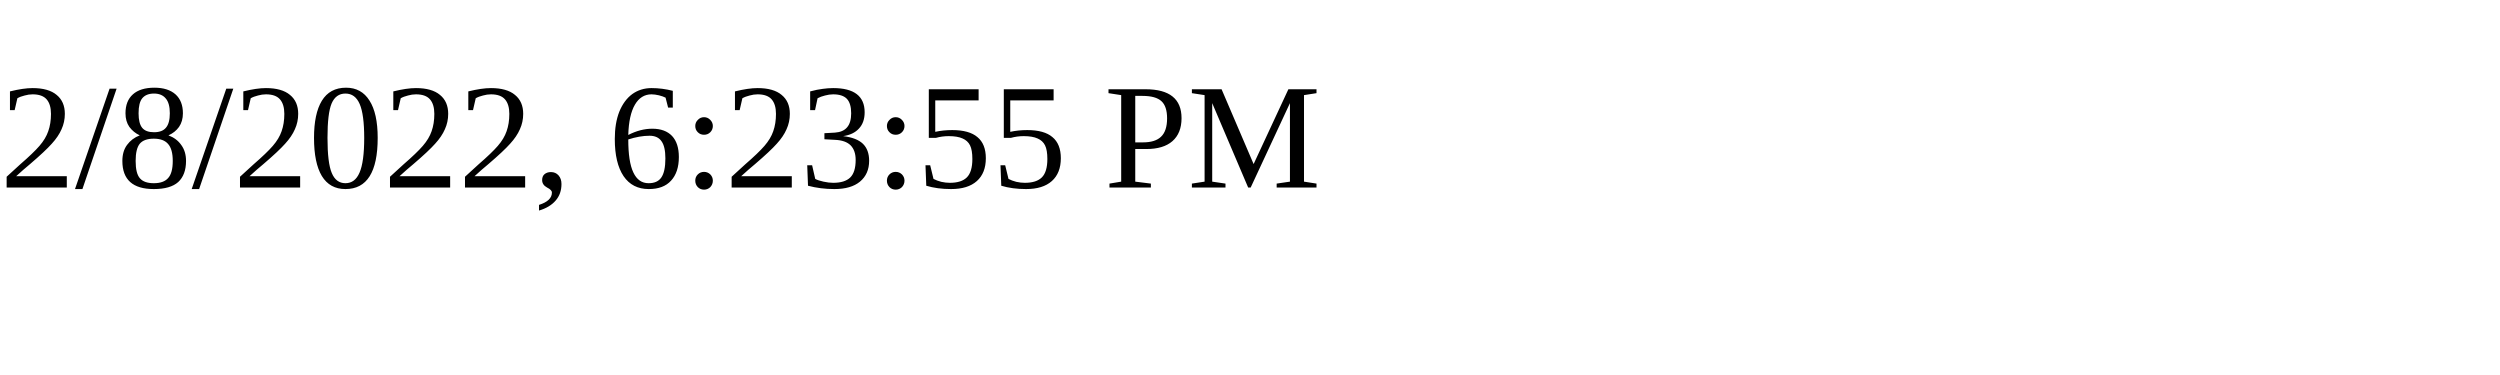
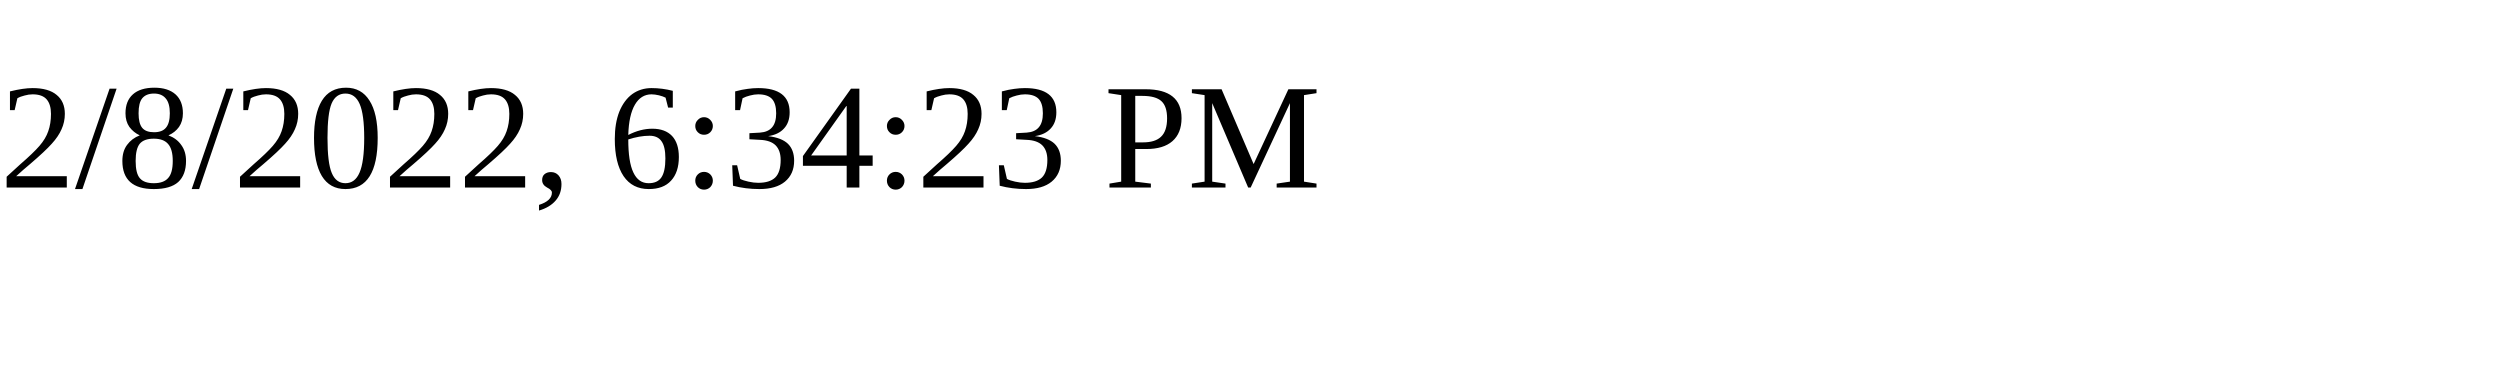
<svg xmlns="http://www.w3.org/2000/svg" height="30" width="200">
-   <text x="0" y="15">2/8/2022, 6:23:55 PM</text>
+   <text x="0" y="15">2/8/2022, 6:34:23 PM</text>
</svg>
